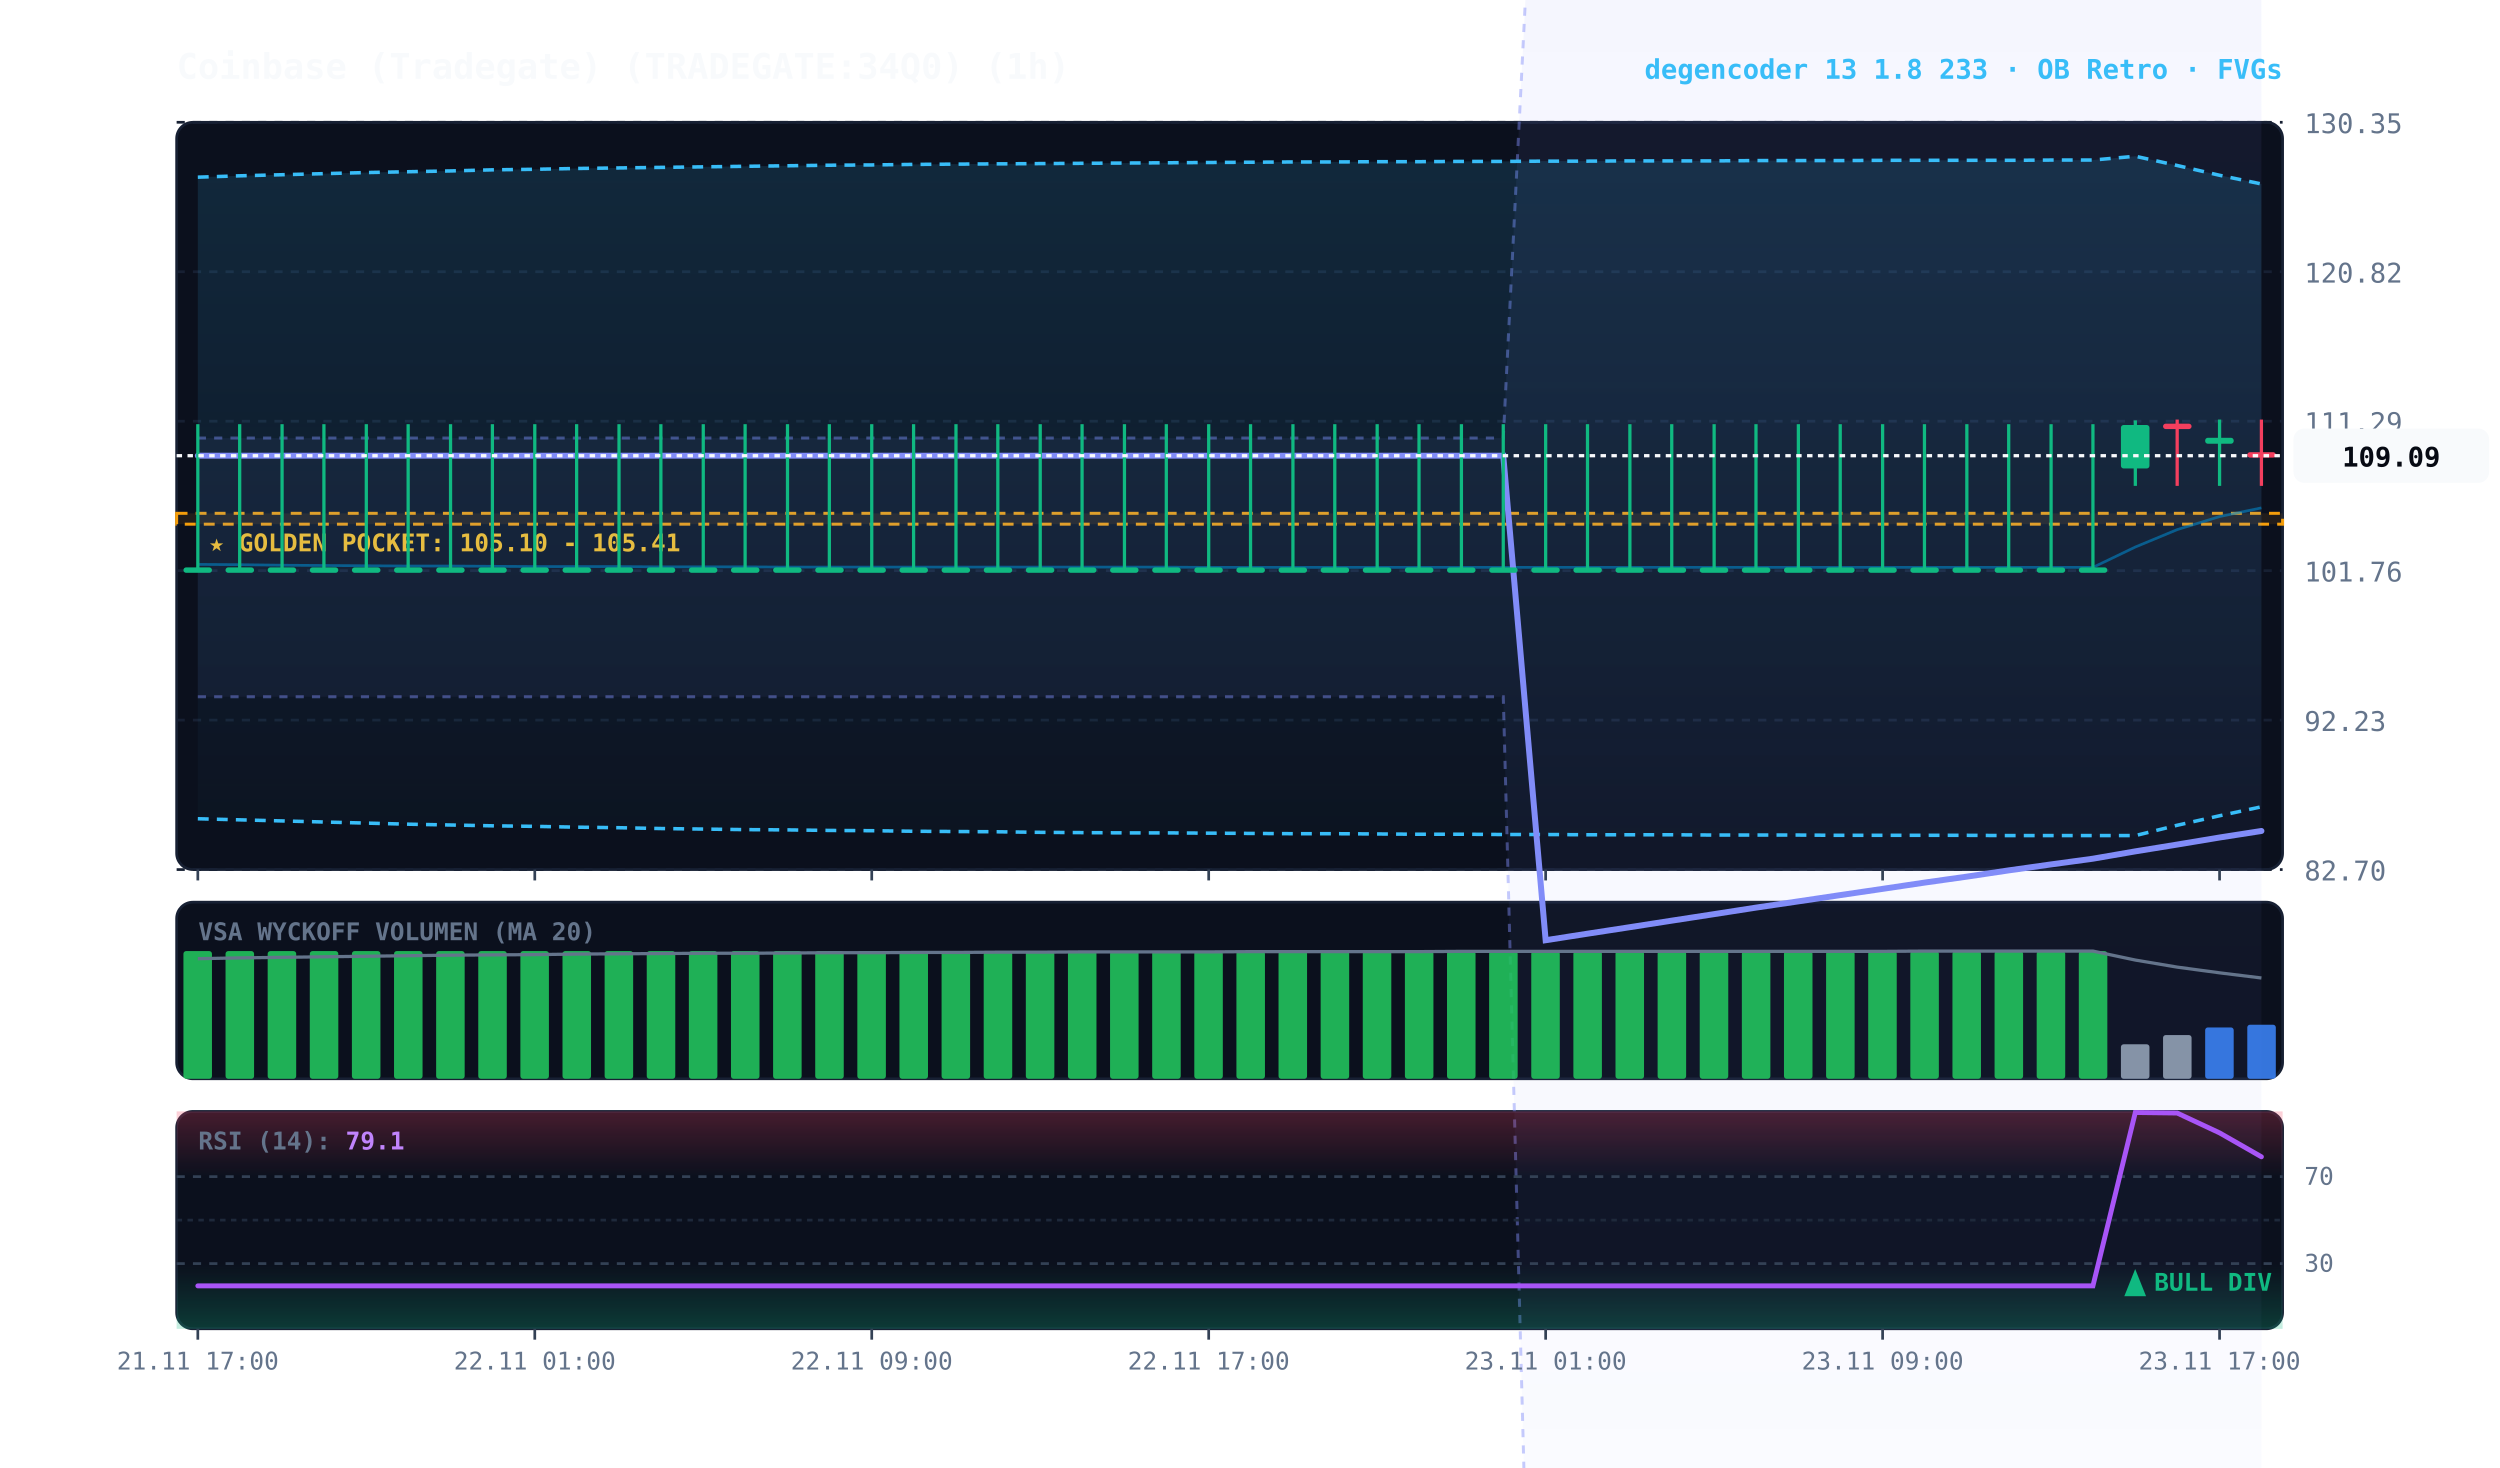
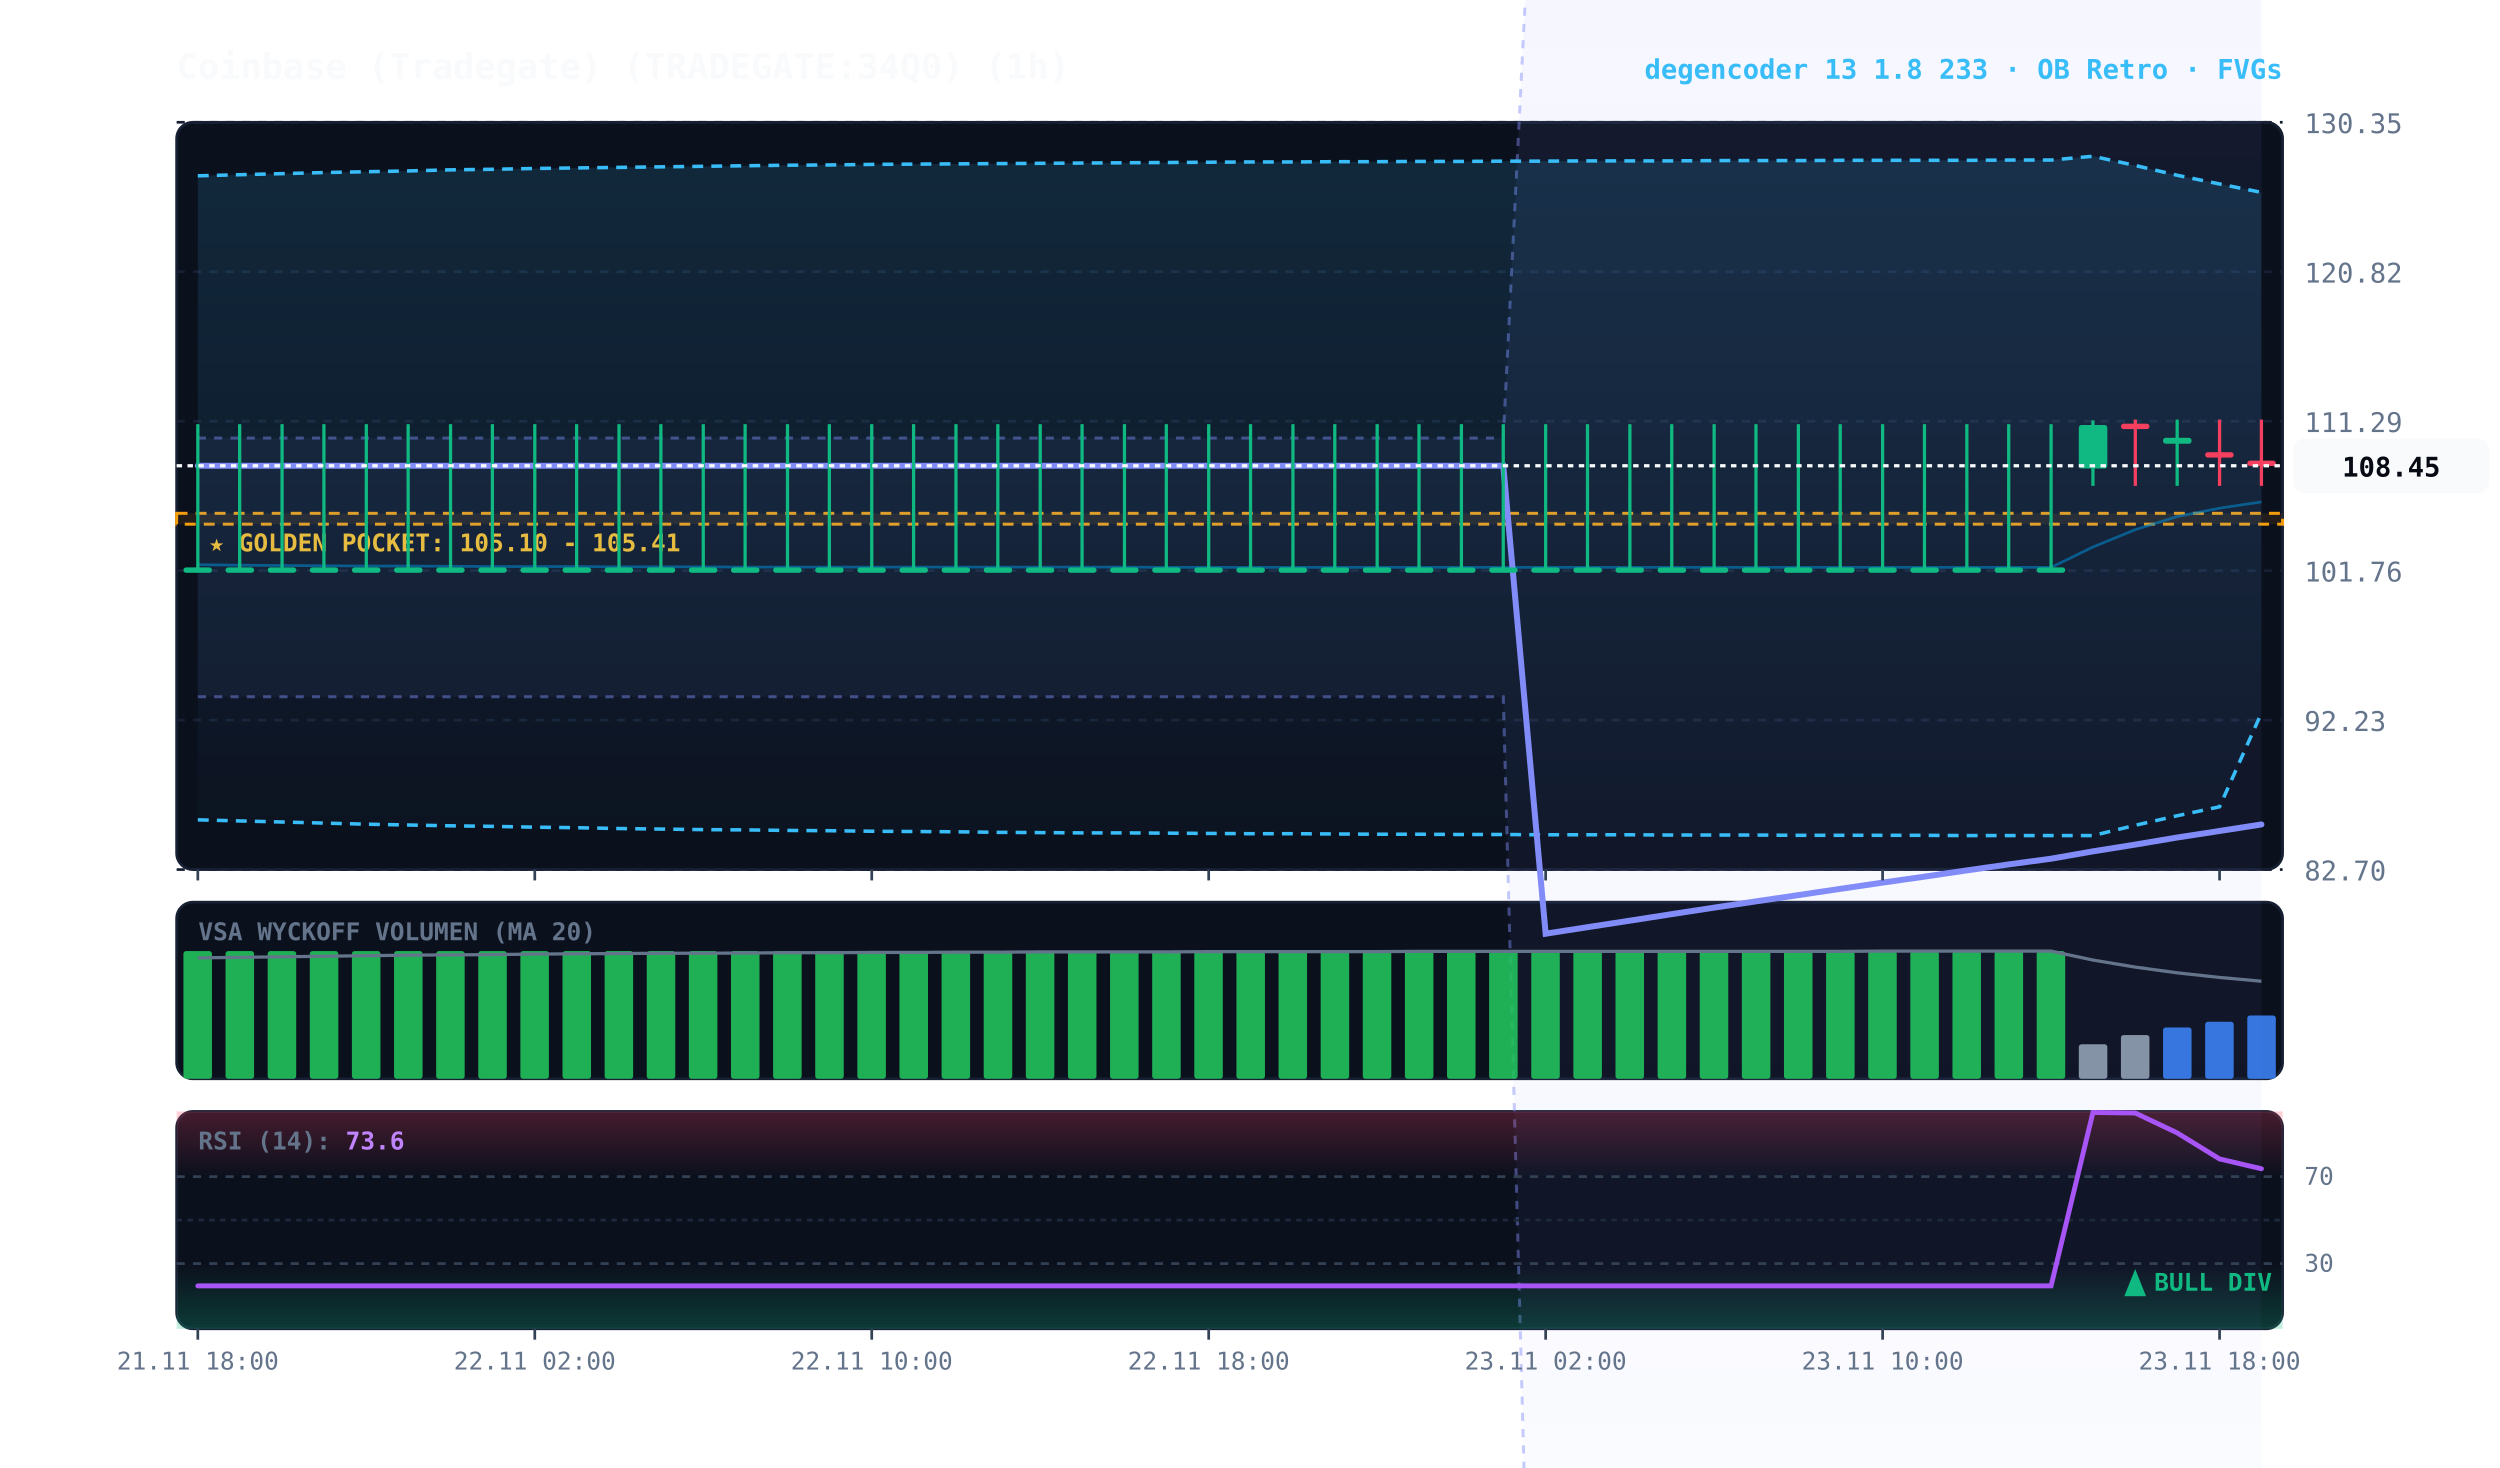
<svg xmlns="http://www.w3.org/2000/svg" viewBox="0 0 920 540" width="100%" height="100%" style="background:#070a13; font-family:'JetBrains Mono', monospace;">
  <defs>
    <linearGradient id="cloud-grad" x1="0%" y1="0%" x2="0%" y2="100%">
      <stop offset="0%" stop-color="#38bdf8" stop-opacity="0.14" />
      <stop offset="100%" stop-color="#38bdf8" stop-opacity="0.02" />
    </linearGradient>
    <linearGradient id="rfe-cloud" x1="0%" y1="0%" x2="0%" y2="100%">
      <stop offset="0%" stop-color="#818cf8" stop-opacity="0.09" />
      <stop offset="100%" stop-color="#818cf8" stop-opacity="0.02" />
    </linearGradient>
    <linearGradient id="rsi-overbought" x1="0%" y1="0%" x2="0%" y2="100%">
      <stop offset="0%" stop-color="#f43f5e" stop-opacity="0.25" />
      <stop offset="100%" stop-color="#f43f5e" stop-opacity="0.0" />
    </linearGradient>
    <linearGradient id="rsi-oversold" x1="0%" y1="0%" x2="0%" y2="100%">
      <stop offset="0%" stop-color="#10b981" stop-opacity="0.0" />
      <stop offset="100%" stop-color="#10b981" stop-opacity="0.25" />
    </linearGradient>
  </defs>
  <rect x="65" y="45" width="775" height="275" fill="#0b101d" rx="6" stroke="#172033" stroke-width="1" />
  <rect x="65" y="332" width="775" height="65" fill="#0b101d" rx="6" stroke="#172033" stroke-width="1" />
  <rect x="65" y="409" width="775" height="80" fill="#0b101d" rx="6" stroke="#172033" stroke-width="1" />
  <line x1="65" y1="320.0" x2="840" y2="320.0" stroke="#172033" stroke-dasharray="3,3" stroke-width="1" />
  <text x="848" y="324.0" fill="#64748b" font-size="10" text-anchor="start">82.70</text>
  <line x1="65" y1="265.0" x2="840" y2="265.0" stroke="#172033" stroke-dasharray="3,3" stroke-width="1" />
  <text x="848" y="269.0" fill="#64748b" font-size="10" text-anchor="start">92.23</text>
  <line x1="65" y1="210.0" x2="840" y2="210.0" stroke="#172033" stroke-dasharray="3,3" stroke-width="1" />
  <text x="848" y="214.0" fill="#64748b" font-size="10" text-anchor="start">101.76</text>
  <line x1="65" y1="155.0" x2="840" y2="155.0" stroke="#172033" stroke-dasharray="3,3" stroke-width="1" />
  <text x="848" y="159.0" fill="#64748b" font-size="10" text-anchor="start">111.29</text>
  <line x1="65" y1="100.0" x2="840" y2="100.0" stroke="#172033" stroke-dasharray="3,3" stroke-width="1" />
  <text x="848" y="104.0" fill="#64748b" font-size="10" text-anchor="start">120.82</text>
  <line x1="65" y1="45.0" x2="840" y2="45.0" stroke="#172033" stroke-dasharray="3,3" stroke-width="1" />
  <text x="848" y="49.0" fill="#64748b" font-size="10" text-anchor="start">130.35</text>
  <rect x="65" y="188.9" width="775" height="4.0" fill="rgba(245, 158, 11, 0.10)" stroke="#f59e0b" stroke-dasharray="4,3" stroke-width="1.1" />
  <text x="77" y="202.9" fill="#fbbf24" font-size="9" font-weight="bold">★ GOLDEN POCKET: 105.10 - 105.41</text>
-   <polygon points="72.8,161.2 88.2,161.2 103.8,161.2 119.2,161.2 134.8,161.2 150.2,161.2 165.8,161.2 181.2,161.2 196.8,161.2 212.2,161.2 227.8,161.2 243.2,161.2 258.8,161.2 274.2,161.2 289.8,161.2 305.2,161.2 320.8,161.2 336.2,161.2 351.8,161.2 367.2,161.2 382.8,161.2 398.2,161.2 413.8,161.2 429.2,161.2 444.8,161.2 460.2,161.2 475.8,161.2 491.2,161.2 506.8,161.2 522.2,161.2 537.8,161.2 553.2,161.2 568.8,-147.8 584.2,-150.2 599.8,-152.4 615.2,-154.7 630.8,-156.8 646.2,-159.0 661.8,-161.0 677.2,-163.0 692.8,-165.0 708.2,-166.9 723.8,-168.7 739.2,-170.5 754.8,-172.3 770.2,-173.9 785.8,-176.3 801.2,-178.7 816.8,-180.9 832.2,-182.9 832.2,794.5 816.8,797.4 801.2,800.2 785.8,803.0 770.2,805.8 754.8,808.5 739.2,811.2 723.8,813.9 708.2,816.5 692.8,819.2 677.2,821.8 661.8,824.4 646.2,827.0 630.8,829.6 615.2,832.2 599.8,834.8 584.2,837.3 568.8,839.8 553.2,256.4 537.8,256.4 522.2,256.4 506.8,256.4 491.2,256.4 475.8,256.4 460.2,256.4 444.8,256.4 429.2,256.4 413.8,256.4 398.2,256.4 382.8,256.4 367.2,256.4 351.8,256.4 336.2,256.4 320.8,256.4 305.2,256.4 289.8,256.4 274.2,256.4 258.8,256.4 243.2,256.4 227.8,256.4 212.2,256.4 196.8,256.4 181.2,256.4 165.8,256.4 150.2,256.4 134.8,256.4 119.2,256.4 103.8,256.4 88.2,256.4 72.8,256.4" fill="url(#rfe-cloud)" />
-   <polyline points="72.8,161.2 88.2,161.2 103.8,161.2 119.2,161.2 134.8,161.2 150.2,161.2 165.8,161.2 181.2,161.2 196.8,161.2 212.2,161.2 227.8,161.2 243.2,161.2 258.8,161.2 274.2,161.2 289.8,161.2 305.2,161.2 320.8,161.2 336.2,161.2 351.8,161.2 367.2,161.2 382.8,161.2 398.2,161.2 413.8,161.2 429.2,161.2 444.8,161.2 460.2,161.2 475.8,161.2 491.2,161.2 506.8,161.2 522.2,161.2 537.8,161.2 553.2,161.2 568.8,-147.8 584.2,-150.2 599.8,-152.4 615.2,-154.7 630.8,-156.8 646.2,-159.0 661.8,-161.0 677.2,-163.0 692.8,-165.0 708.2,-166.9 723.8,-168.7 739.2,-170.5 754.8,-172.3 770.2,-173.9 785.8,-176.3 801.2,-178.7 816.8,-180.9 832.2,-182.9" fill="none" stroke="#818cf8" stroke-width="1.1" stroke-opacity="0.45" stroke-dasharray="3,3" />
-   <polyline points="72.8,256.4 88.2,256.4 103.8,256.4 119.2,256.4 134.8,256.4 150.2,256.4 165.8,256.4 181.2,256.4 196.8,256.4 212.2,256.4 227.8,256.4 243.2,256.4 258.8,256.4 274.2,256.4 289.8,256.4 305.2,256.4 320.8,256.4 336.2,256.4 351.8,256.4 367.2,256.4 382.8,256.4 398.2,256.4 413.8,256.4 429.2,256.4 444.8,256.4 460.2,256.4 475.8,256.4 491.2,256.4 506.8,256.4 522.2,256.4 537.8,256.4 553.2,256.4 568.8,839.8 584.2,837.3 599.8,834.8 615.2,832.2 630.8,829.6 646.2,827.0 661.8,824.4 677.2,821.8 692.8,819.2 708.2,816.5 723.8,813.9 739.2,811.2 754.8,808.5 770.2,805.8 785.8,803.0 801.2,800.2 816.8,797.4 832.2,794.5" fill="none" stroke="#818cf8" stroke-width="1.1" stroke-opacity="0.45" stroke-dasharray="3,3" />
-   <polygon points="72.8,65.2 88.2,64.7 103.8,64.3 119.2,63.9 134.8,63.5 150.2,63.2 165.8,62.9 181.2,62.5 196.8,62.3 212.2,62.0 227.8,61.8 243.2,61.6 258.8,61.4 274.2,61.2 289.8,61.0 305.2,60.8 320.8,60.7 336.2,60.5 351.8,60.4 367.2,60.3 382.8,60.2 398.2,60.1 413.8,60.0 429.2,59.9 444.8,59.8 460.2,59.7 475.8,59.6 491.2,59.6 506.8,59.5 522.2,59.5 537.8,59.4 553.2,59.4 568.8,59.3 584.2,59.3 599.8,59.2 615.2,59.2 630.8,59.2 646.2,59.1 661.8,59.1 677.2,59.1 692.8,59.0 708.2,59.0 723.8,59.0 739.2,59.0 754.8,58.9 770.2,58.9 785.8,57.5 801.2,60.9 816.8,64.5 832.2,67.7 832.2,296.9 816.8,300.2 801.2,303.7 785.8,307.5 770.2,307.5 754.8,307.5 739.2,307.5 723.8,307.4 708.2,307.4 692.8,307.4 677.2,307.4 661.8,307.3 646.2,307.3 630.8,307.3 615.2,307.2 599.8,307.2 584.2,307.2 568.8,307.1 553.2,307.1 537.8,307.0 522.2,307.0 506.8,306.9 491.2,306.8 475.8,306.8 460.2,306.7 444.8,306.6 429.2,306.5 413.8,306.5 398.2,306.4 382.8,306.3 367.2,306.1 351.8,306.0 336.2,305.9 320.8,305.7 305.2,305.6 289.8,305.4 274.2,305.3 258.8,305.1 243.2,304.9 227.8,304.6 212.2,304.4 196.8,304.1 181.2,303.9 165.8,303.6 150.2,303.3 134.8,302.9 119.2,302.5 103.8,302.1 88.2,301.7 72.8,301.3" fill="url(#cloud-grad)" />
-   <polyline points="72.8,65.2 88.2,64.7 103.8,64.3 119.2,63.9 134.8,63.5 150.2,63.2 165.8,62.9 181.2,62.5 196.8,62.3 212.2,62.0 227.8,61.8 243.2,61.6 258.8,61.4 274.2,61.2 289.8,61.0 305.2,60.8 320.8,60.7 336.2,60.5 351.8,60.4 367.2,60.3 382.8,60.2 398.2,60.1 413.8,60.0 429.2,59.9 444.8,59.8 460.2,59.7 475.8,59.6 491.2,59.6 506.8,59.5 522.2,59.5 537.8,59.4 553.2,59.4 568.8,59.3 584.2,59.3 599.8,59.2 615.2,59.2 630.8,59.2 646.2,59.1 661.8,59.1 677.2,59.1 692.8,59.0 708.2,59.0 723.8,59.0 739.2,59.0 754.8,58.9 770.2,58.9 785.8,57.5 801.2,60.9 816.8,64.5 832.2,67.7" fill="none" stroke="#38bdf8" stroke-width="1.3" stroke-dasharray="4,3" />
-   <polyline points="72.8,301.3 88.2,301.7 103.8,302.1 119.2,302.5 134.8,302.9 150.2,303.3 165.8,303.6 181.2,303.9 196.8,304.1 212.2,304.4 227.8,304.6 243.2,304.9 258.8,305.1 274.2,305.3 289.8,305.4 305.2,305.6 320.8,305.7 336.2,305.9 351.8,306.0 367.2,306.1 382.8,306.3 398.2,306.4 413.8,306.5 429.2,306.5 444.8,306.6 460.2,306.7 475.8,306.8 491.2,306.8 506.8,306.9 522.2,307.0 537.8,307.0 553.2,307.1 568.8,307.1 584.2,307.2 599.8,307.2 615.2,307.2 630.8,307.3 646.2,307.3 661.8,307.3 677.2,307.4 692.8,307.4 708.2,307.4 723.8,307.4 739.2,307.5 754.8,307.5 770.2,307.5 785.8,307.5 801.2,303.7 816.8,300.2 832.2,296.9" fill="none" stroke="#38bdf8" stroke-width="1.3" stroke-dasharray="4,3" />
-   <polyline points="72.8,207.7 88.2,207.8 103.8,208.0 119.2,208.1 134.8,208.2 150.2,208.3 165.8,208.3 181.2,208.4 196.8,208.5 212.2,208.5 227.8,208.5 243.2,208.6 258.8,208.6 274.2,208.6 289.8,208.7 305.2,208.7 320.8,208.7 336.2,208.7 351.8,208.7 367.2,208.7 382.8,208.7 398.2,208.7 413.8,208.7 429.2,208.7 444.8,208.8 460.2,208.8 475.8,208.8 491.2,208.8 506.8,208.8 522.2,208.8 537.8,208.8 553.2,208.8 568.8,208.8 584.2,208.8 599.8,208.8 615.2,208.8 630.8,208.8 646.2,208.8 661.8,208.8 677.2,208.8 692.8,208.8 708.2,208.8 723.8,208.8 739.2,208.8 754.8,208.8 770.2,208.8 785.8,201.3 801.2,194.9 816.8,190.1 832.2,186.9" fill="none" stroke="#0284c7" stroke-width="1.0" stroke-opacity="0.6" />
-   <polyline points="72.8,167.7 88.2,167.7 103.8,167.7 119.2,167.7 134.8,167.7 150.2,167.7 165.8,167.7 181.2,167.7 196.8,167.7 212.2,167.7 227.8,167.7 243.2,167.7 258.8,167.7 274.2,167.7 289.8,167.7 305.2,167.7 320.8,167.7 336.2,167.7 351.8,167.7 367.2,167.7 382.8,167.7 398.2,167.7 413.8,167.7 429.2,167.7 444.8,167.7 460.2,167.7 475.8,167.7 491.2,167.7 506.8,167.7 522.2,167.7 537.8,167.7 553.2,167.7 568.8,346.0 584.2,343.6 599.8,341.2 615.2,338.8 630.8,336.4 646.2,334.0 661.8,331.7 677.2,329.4 692.8,327.1 708.2,324.8 723.8,322.6 739.2,320.3 754.8,318.1 770.2,316.0 785.8,313.3 801.2,310.8 816.8,308.2 832.2,305.8" fill="none" stroke="#818cf8" stroke-width="2.2" stroke-linecap="round" />
+   <polygon points="72.8,161.2 88.2,161.2 103.8,161.2 119.2,161.2 134.8,161.2 150.2,161.2 165.8,161.2 181.2,161.2 196.8,161.2 212.2,161.2 227.8,161.2 243.2,161.2 258.8,161.2 274.2,161.2 289.8,161.2 305.2,161.2 320.8,161.2 336.2,161.2 351.8,161.2 367.2,161.2 382.8,161.2 398.2,161.2 413.8,161.2 429.2,161.2 444.8,161.2 460.2,161.2 475.8,161.2 491.2,161.2 506.8,161.2 522.2,161.2 537.8,161.2 553.2,161.2 568.8,-150.2 584.2,-152.4 599.8,-154.7 615.2,-156.8 630.8,-159.0 646.2,-161.0 661.8,-163.0 677.2,-165.0 692.8,-166.9 708.2,-168.7 723.8,-170.5 739.2,-172.3 754.8,-173.9 770.2,-176.3 785.8,-178.7 801.2,-180.9 816.8,-182.9 832.2,-184.8 832.2,791.7 816.8,794.5 801.2,797.4 785.8,800.2 770.2,803.0 754.8,805.8 739.2,808.5 723.8,811.2 708.2,813.9 692.8,816.5 677.2,819.2 661.8,821.8 646.2,824.4 630.8,827.0 615.2,829.6 599.8,832.2 584.2,834.8 568.8,837.3 553.2,256.4 537.8,256.4 522.2,256.4 506.8,256.4 491.2,256.4 475.8,256.4 460.2,256.4 444.8,256.4 429.2,256.4 413.8,256.4 398.2,256.4 382.8,256.4 367.2,256.4 351.8,256.4 336.2,256.4 320.8,256.4 305.2,256.4 289.8,256.4 274.2,256.4 258.8,256.4 243.2,256.4 227.8,256.4 212.2,256.4 196.8,256.4 181.2,256.4 165.8,256.4 150.2,256.4 134.8,256.4 119.2,256.4 103.8,256.4 88.2,256.4 72.8,256.4" fill="url(#rfe-cloud)" />
+   <polyline points="72.8,161.2 88.2,161.2 103.8,161.2 119.2,161.2 134.8,161.2 150.2,161.2 165.8,161.2 181.2,161.2 196.8,161.2 212.2,161.2 227.8,161.2 243.2,161.2 258.8,161.2 274.2,161.2 289.8,161.2 305.2,161.2 320.8,161.2 336.2,161.2 351.8,161.2 367.2,161.2 382.8,161.2 398.2,161.2 413.8,161.2 429.2,161.2 444.8,161.2 460.2,161.2 475.8,161.2 491.2,161.2 506.8,161.2 522.2,161.2 537.8,161.2 553.2,161.2 568.8,-150.2 584.2,-152.4 599.8,-154.7 615.2,-156.8 630.8,-159.0 646.2,-161.0 661.8,-163.0 677.2,-165.0 692.8,-166.9 708.2,-168.7 723.8,-170.5 739.2,-172.3 754.8,-173.9 770.2,-176.3 785.8,-178.7 801.2,-180.9 816.8,-182.9 832.2,-184.8" fill="none" stroke="#818cf8" stroke-width="1.1" stroke-opacity="0.45" stroke-dasharray="3,3" />
+   <polyline points="72.8,256.4 88.2,256.4 103.8,256.4 119.2,256.4 134.8,256.4 150.2,256.4 165.8,256.4 181.2,256.4 196.8,256.4 212.2,256.4 227.8,256.4 243.2,256.4 258.8,256.4 274.2,256.4 289.8,256.4 305.2,256.4 320.8,256.4 336.2,256.4 351.8,256.4 367.2,256.4 382.8,256.4 398.2,256.4 413.8,256.4 429.2,256.4 444.8,256.4 460.2,256.4 475.8,256.4 491.2,256.4 506.8,256.4 522.2,256.4 537.8,256.4 553.2,256.4 568.8,837.3 584.2,834.8 599.8,832.2 615.2,829.6 630.8,827.0 646.2,824.4 661.8,821.8 677.2,819.2 692.8,816.5 708.2,813.9 723.8,811.2 739.2,808.5 754.8,805.8 770.2,803.0 785.8,800.2 801.2,797.4 816.8,794.5 832.2,791.7" fill="none" stroke="#818cf8" stroke-width="1.1" stroke-opacity="0.45" stroke-dasharray="3,3" />
+   <polygon points="72.8,64.7 88.2,64.3 103.8,63.9 119.2,63.5 134.8,63.2 150.2,62.9 165.8,62.5 181.2,62.3 196.8,62.0 212.2,61.8 227.8,61.6 243.2,61.4 258.8,61.2 274.2,61.0 289.8,60.8 305.2,60.7 320.8,60.5 336.2,60.4 351.8,60.3 367.2,60.2 382.8,60.1 398.2,60.0 413.8,59.9 429.2,59.8 444.8,59.7 460.2,59.6 475.8,59.6 491.2,59.5 506.8,59.5 522.2,59.4 537.8,59.4 553.2,59.3 568.8,59.3 584.2,59.2 599.8,59.2 615.2,59.2 630.8,59.1 646.2,59.1 661.8,59.1 677.2,59.0 692.8,59.0 708.2,59.0 723.8,59.0 739.2,58.9 754.8,58.9 770.2,57.5 785.8,60.9 801.2,64.5 816.8,67.7 832.2,70.8 832.2,262.4 816.8,296.9 801.2,300.2 785.8,303.7 770.2,307.5 754.8,307.5 739.2,307.5 723.8,307.5 708.2,307.4 692.8,307.4 677.2,307.4 661.8,307.4 646.2,307.3 630.8,307.3 615.2,307.3 599.8,307.2 584.2,307.2 568.8,307.2 553.2,307.1 537.8,307.1 522.2,307.0 506.8,307.0 491.2,306.9 475.8,306.8 460.2,306.8 444.8,306.7 429.2,306.6 413.8,306.5 398.2,306.5 382.8,306.4 367.2,306.3 351.8,306.1 336.2,306.0 320.8,305.9 305.2,305.7 289.8,305.6 274.2,305.4 258.8,305.3 243.2,305.1 227.8,304.9 212.2,304.6 196.8,304.4 181.2,304.1 165.8,303.9 150.2,303.6 134.8,303.3 119.2,302.9 103.8,302.5 88.2,302.1 72.8,301.7" fill="url(#cloud-grad)" />
+   <polyline points="72.8,64.7 88.2,64.3 103.8,63.9 119.2,63.5 134.8,63.2 150.2,62.9 165.8,62.5 181.2,62.3 196.8,62.0 212.2,61.8 227.8,61.6 243.2,61.4 258.8,61.2 274.2,61.0 289.8,60.8 305.2,60.7 320.8,60.5 336.2,60.4 351.8,60.3 367.2,60.2 382.8,60.1 398.2,60.0 413.8,59.9 429.2,59.8 444.8,59.7 460.2,59.6 475.8,59.6 491.2,59.5 506.8,59.5 522.2,59.4 537.8,59.4 553.2,59.3 568.8,59.3 584.2,59.2 599.8,59.2 615.2,59.2 630.8,59.1 646.2,59.1 661.8,59.1 677.2,59.0 692.8,59.0 708.2,59.0 723.8,59.0 739.2,58.9 754.8,58.9 770.2,57.5 785.8,60.9 801.2,64.5 816.8,67.7 832.2,70.8" fill="none" stroke="#38bdf8" stroke-width="1.3" stroke-dasharray="4,3" />
+   <polyline points="72.8,301.7 88.2,302.1 103.8,302.5 119.2,302.9 134.8,303.3 150.2,303.6 165.8,303.9 181.2,304.1 196.8,304.4 212.2,304.6 227.8,304.9 243.2,305.1 258.8,305.3 274.2,305.4 289.8,305.6 305.2,305.7 320.8,305.9 336.2,306.0 351.8,306.1 367.2,306.3 382.8,306.4 398.2,306.5 413.8,306.5 429.2,306.6 444.8,306.7 460.2,306.8 475.8,306.8 491.2,306.9 506.8,307.0 522.2,307.0 537.8,307.1 553.2,307.1 568.8,307.2 584.2,307.2 599.8,307.2 615.2,307.3 630.8,307.3 646.2,307.3 661.8,307.4 677.2,307.4 692.8,307.4 708.2,307.4 723.8,307.5 739.2,307.5 754.8,307.5 770.2,307.5 785.8,303.7 801.2,300.2 816.8,296.9 832.2,262.4" fill="none" stroke="#38bdf8" stroke-width="1.3" stroke-dasharray="4,3" />
+   <polyline points="72.8,207.8 88.2,208.0 103.8,208.1 119.2,208.2 134.8,208.3 150.2,208.3 165.8,208.4 181.2,208.5 196.8,208.5 212.2,208.5 227.8,208.6 243.2,208.6 258.8,208.6 274.2,208.7 289.8,208.7 305.2,208.7 320.8,208.7 336.2,208.7 351.8,208.7 367.2,208.7 382.8,208.7 398.2,208.7 413.8,208.7 429.2,208.8 444.8,208.8 460.2,208.8 475.8,208.8 491.2,208.8 506.8,208.8 522.2,208.8 537.8,208.8 553.2,208.8 568.8,208.8 584.2,208.8 599.8,208.8 615.2,208.8 630.8,208.8 646.2,208.8 661.8,208.8 677.2,208.8 692.8,208.8 708.2,208.8 723.8,208.8 739.2,208.8 754.8,208.8 770.2,201.3 785.8,194.9 801.2,190.1 816.8,187.0 832.2,184.7" fill="none" stroke="#0284c7" stroke-width="1.0" stroke-opacity="0.6" />
+   <polyline points="72.8,171.4 88.2,171.4 103.8,171.4 119.2,171.4 134.8,171.4 150.2,171.4 165.8,171.4 181.2,171.4 196.8,171.4 212.2,171.4 227.8,171.4 243.2,171.4 258.8,171.4 274.2,171.4 289.8,171.4 305.2,171.4 320.8,171.4 336.2,171.4 351.8,171.4 367.2,171.4 382.8,171.4 398.2,171.4 413.8,171.4 429.2,171.4 444.8,171.4 460.2,171.4 475.8,171.4 491.2,171.4 506.8,171.4 522.2,171.4 537.8,171.4 553.2,171.4 568.8,343.6 584.2,341.2 599.8,338.8 615.2,336.4 630.8,334.0 646.2,331.7 661.8,329.4 677.2,327.1 692.8,324.8 708.2,322.6 723.8,320.3 739.2,318.1 754.8,316.0 770.2,313.3 785.8,310.8 801.2,308.2 816.8,305.8 832.2,303.4" fill="none" stroke="#818cf8" stroke-width="2.2" stroke-linecap="round" />
  <line x1="72.8" y1="156.1" x2="72.8" y2="210.3" stroke="#10b981" stroke-width="1.2" />
  <rect x="67.5" y="208.8" width="10.5" height="2.0" fill="#10b981" rx="1" />
  <line x1="88.2" y1="156.1" x2="88.2" y2="210.3" stroke="#10b981" stroke-width="1.2" />
  <rect x="83.0" y="208.8" width="10.5" height="2.0" fill="#10b981" rx="1" />
  <line x1="103.8" y1="156.1" x2="103.8" y2="210.3" stroke="#10b981" stroke-width="1.2" />
  <rect x="98.5" y="208.8" width="10.5" height="2.0" fill="#10b981" rx="1" />
  <line x1="119.2" y1="156.1" x2="119.2" y2="210.3" stroke="#10b981" stroke-width="1.2" />
  <rect x="114.0" y="208.8" width="10.5" height="2.0" fill="#10b981" rx="1" />
  <line x1="134.8" y1="156.1" x2="134.8" y2="210.3" stroke="#10b981" stroke-width="1.2" />
  <rect x="129.5" y="208.8" width="10.5" height="2.0" fill="#10b981" rx="1" />
  <line x1="150.2" y1="156.1" x2="150.2" y2="210.3" stroke="#10b981" stroke-width="1.2" />
  <rect x="145.0" y="208.8" width="10.5" height="2.0" fill="#10b981" rx="1" />
  <line x1="165.8" y1="156.1" x2="165.8" y2="210.3" stroke="#10b981" stroke-width="1.2" />
  <rect x="160.5" y="208.8" width="10.5" height="2.0" fill="#10b981" rx="1" />
  <line x1="181.2" y1="156.1" x2="181.2" y2="210.3" stroke="#10b981" stroke-width="1.2" />
  <rect x="176.0" y="208.8" width="10.5" height="2.0" fill="#10b981" rx="1" />
  <line x1="196.8" y1="156.1" x2="196.8" y2="210.3" stroke="#10b981" stroke-width="1.2" />
  <rect x="191.5" y="208.8" width="10.5" height="2.0" fill="#10b981" rx="1" />
  <line x1="212.2" y1="156.1" x2="212.2" y2="210.3" stroke="#10b981" stroke-width="1.2" />
  <rect x="207.0" y="208.8" width="10.5" height="2.0" fill="#10b981" rx="1" />
  <line x1="227.8" y1="156.1" x2="227.8" y2="210.3" stroke="#10b981" stroke-width="1.2" />
  <rect x="222.5" y="208.8" width="10.5" height="2.0" fill="#10b981" rx="1" />
  <line x1="243.2" y1="156.1" x2="243.2" y2="210.3" stroke="#10b981" stroke-width="1.2" />
  <rect x="238.0" y="208.8" width="10.5" height="2.0" fill="#10b981" rx="1" />
  <line x1="258.8" y1="156.1" x2="258.8" y2="210.3" stroke="#10b981" stroke-width="1.2" />
  <rect x="253.5" y="208.8" width="10.5" height="2.0" fill="#10b981" rx="1" />
  <line x1="274.2" y1="156.1" x2="274.2" y2="210.3" stroke="#10b981" stroke-width="1.2" />
  <rect x="269.0" y="208.8" width="10.5" height="2.0" fill="#10b981" rx="1" />
  <line x1="289.8" y1="156.1" x2="289.8" y2="210.3" stroke="#10b981" stroke-width="1.2" />
  <rect x="284.5" y="208.8" width="10.5" height="2.0" fill="#10b981" rx="1" />
  <line x1="305.2" y1="156.1" x2="305.2" y2="210.3" stroke="#10b981" stroke-width="1.2" />
  <rect x="300.0" y="208.8" width="10.5" height="2.0" fill="#10b981" rx="1" />
  <line x1="320.8" y1="156.1" x2="320.8" y2="210.3" stroke="#10b981" stroke-width="1.2" />
  <rect x="315.5" y="208.8" width="10.5" height="2.0" fill="#10b981" rx="1" />
  <line x1="336.2" y1="156.1" x2="336.2" y2="210.3" stroke="#10b981" stroke-width="1.2" />
  <rect x="331.0" y="208.8" width="10.5" height="2.0" fill="#10b981" rx="1" />
  <line x1="351.8" y1="156.1" x2="351.8" y2="210.3" stroke="#10b981" stroke-width="1.2" />
  <rect x="346.5" y="208.8" width="10.5" height="2.0" fill="#10b981" rx="1" />
  <line x1="367.2" y1="156.1" x2="367.2" y2="210.3" stroke="#10b981" stroke-width="1.2" />
  <rect x="362.0" y="208.8" width="10.5" height="2.0" fill="#10b981" rx="1" />
  <line x1="382.8" y1="156.1" x2="382.8" y2="210.3" stroke="#10b981" stroke-width="1.2" />
  <rect x="377.5" y="208.8" width="10.5" height="2.0" fill="#10b981" rx="1" />
  <line x1="398.2" y1="156.1" x2="398.2" y2="210.3" stroke="#10b981" stroke-width="1.2" />
  <rect x="393.0" y="208.8" width="10.5" height="2.0" fill="#10b981" rx="1" />
  <line x1="413.8" y1="156.1" x2="413.8" y2="210.3" stroke="#10b981" stroke-width="1.2" />
  <rect x="408.5" y="208.8" width="10.5" height="2.0" fill="#10b981" rx="1" />
  <line x1="429.2" y1="156.1" x2="429.2" y2="210.3" stroke="#10b981" stroke-width="1.2" />
  <rect x="424.0" y="208.8" width="10.5" height="2.0" fill="#10b981" rx="1" />
  <line x1="444.8" y1="156.1" x2="444.8" y2="210.3" stroke="#10b981" stroke-width="1.2" />
  <rect x="439.5" y="208.8" width="10.5" height="2.0" fill="#10b981" rx="1" />
  <line x1="460.2" y1="156.1" x2="460.2" y2="210.3" stroke="#10b981" stroke-width="1.2" />
  <rect x="455.0" y="208.8" width="10.5" height="2.0" fill="#10b981" rx="1" />
  <line x1="475.8" y1="156.1" x2="475.8" y2="210.3" stroke="#10b981" stroke-width="1.2" />
  <rect x="470.5" y="208.8" width="10.5" height="2.0" fill="#10b981" rx="1" />
  <line x1="491.2" y1="156.1" x2="491.2" y2="210.3" stroke="#10b981" stroke-width="1.2" />
  <rect x="486.0" y="208.8" width="10.5" height="2.0" fill="#10b981" rx="1" />
  <line x1="506.8" y1="156.1" x2="506.8" y2="210.3" stroke="#10b981" stroke-width="1.2" />
  <rect x="501.5" y="208.8" width="10.5" height="2.0" fill="#10b981" rx="1" />
  <line x1="522.2" y1="156.1" x2="522.2" y2="210.3" stroke="#10b981" stroke-width="1.2" />
  <rect x="517.0" y="208.8" width="10.5" height="2.0" fill="#10b981" rx="1" />
  <line x1="537.8" y1="156.1" x2="537.8" y2="210.3" stroke="#10b981" stroke-width="1.2" />
  <rect x="532.5" y="208.8" width="10.5" height="2.0" fill="#10b981" rx="1" />
  <line x1="553.2" y1="156.1" x2="553.2" y2="210.3" stroke="#10b981" stroke-width="1.2" />
  <rect x="548.0" y="208.8" width="10.5" height="2.0" fill="#10b981" rx="1" />
  <line x1="568.8" y1="156.1" x2="568.8" y2="210.3" stroke="#10b981" stroke-width="1.2" />
  <rect x="563.5" y="208.8" width="10.5" height="2.0" fill="#10b981" rx="1" />
  <line x1="584.2" y1="156.1" x2="584.2" y2="210.3" stroke="#10b981" stroke-width="1.2" />
  <rect x="579.0" y="208.8" width="10.5" height="2.0" fill="#10b981" rx="1" />
  <line x1="599.8" y1="156.1" x2="599.8" y2="210.3" stroke="#10b981" stroke-width="1.2" />
  <rect x="594.5" y="208.8" width="10.5" height="2.0" fill="#10b981" rx="1" />
  <line x1="615.2" y1="156.1" x2="615.2" y2="210.3" stroke="#10b981" stroke-width="1.2" />
  <rect x="610.0" y="208.8" width="10.5" height="2.0" fill="#10b981" rx="1" />
  <line x1="630.8" y1="156.1" x2="630.8" y2="210.3" stroke="#10b981" stroke-width="1.2" />
  <rect x="625.5" y="208.8" width="10.5" height="2.0" fill="#10b981" rx="1" />
  <line x1="646.2" y1="156.1" x2="646.2" y2="210.3" stroke="#10b981" stroke-width="1.2" />
  <rect x="641.0" y="208.8" width="10.5" height="2.0" fill="#10b981" rx="1" />
  <line x1="661.8" y1="156.1" x2="661.8" y2="210.3" stroke="#10b981" stroke-width="1.2" />
  <rect x="656.5" y="208.8" width="10.5" height="2.0" fill="#10b981" rx="1" />
  <line x1="677.2" y1="156.1" x2="677.2" y2="210.3" stroke="#10b981" stroke-width="1.2" />
  <rect x="672.0" y="208.8" width="10.5" height="2.0" fill="#10b981" rx="1" />
  <line x1="692.8" y1="156.1" x2="692.8" y2="210.3" stroke="#10b981" stroke-width="1.2" />
  <rect x="687.5" y="208.8" width="10.5" height="2.0" fill="#10b981" rx="1" />
  <line x1="708.2" y1="156.1" x2="708.2" y2="210.3" stroke="#10b981" stroke-width="1.2" />
  <rect x="703.0" y="208.8" width="10.5" height="2.0" fill="#10b981" rx="1" />
  <line x1="723.8" y1="156.1" x2="723.8" y2="210.3" stroke="#10b981" stroke-width="1.2" />
  <rect x="718.5" y="208.8" width="10.5" height="2.0" fill="#10b981" rx="1" />
  <line x1="739.2" y1="156.1" x2="739.2" y2="210.3" stroke="#10b981" stroke-width="1.2" />
  <rect x="734.0" y="208.8" width="10.5" height="2.0" fill="#10b981" rx="1" />
  <line x1="754.8" y1="156.1" x2="754.8" y2="210.3" stroke="#10b981" stroke-width="1.2" />
  <rect x="749.5" y="208.8" width="10.5" height="2.0" fill="#10b981" rx="1" />
-   <line x1="770.2" y1="156.1" x2="770.2" y2="210.3" stroke="#10b981" stroke-width="1.2" />
-   <rect x="765.0" y="208.8" width="10.5" height="2.0" fill="#10b981" rx="1" />
-   <line x1="785.8" y1="154.7" x2="785.8" y2="178.8" stroke="#10b981" stroke-width="1.2" />
-   <rect x="780.5" y="156.4" width="10.5" height="16.0" fill="#10b981" rx="1" />
-   <line x1="801.2" y1="154.4" x2="801.2" y2="178.8" stroke="#f43f5e" stroke-width="1.2" />
-   <rect x="796.0" y="155.9" width="10.5" height="2.0" fill="#f43f5e" rx="1" />
-   <line x1="816.8" y1="154.4" x2="816.8" y2="178.8" stroke="#10b981" stroke-width="1.2" />
-   <rect x="811.5" y="161.1" width="10.5" height="2.2" fill="#10b981" rx="1" />
+   <line x1="770.2" y1="154.7" x2="770.2" y2="178.8" stroke="#10b981" stroke-width="1.2" />
+   <rect x="765.0" y="156.4" width="10.5" height="16.0" fill="#10b981" rx="1" />
+   <line x1="785.8" y1="154.4" x2="785.8" y2="178.8" stroke="#f43f5e" stroke-width="1.2" />
+   <rect x="780.5" y="155.9" width="10.5" height="2.0" fill="#f43f5e" rx="1" />
+   <line x1="801.2" y1="154.4" x2="801.2" y2="178.8" stroke="#10b981" stroke-width="1.2" />
+   <rect x="796.0" y="161.1" width="10.5" height="2.2" fill="#10b981" rx="1" />
+   <line x1="816.8" y1="154.4" x2="816.8" y2="178.8" stroke="#f43f5e" stroke-width="1.2" />
+   <rect x="811.5" y="166.4" width="10.5" height="2.0" fill="#f43f5e" rx="1" />
  <line x1="832.2" y1="154.4" x2="832.2" y2="178.8" stroke="#f43f5e" stroke-width="1.2" />
-   <rect x="827.0" y="166.4" width="10.5" height="2.0" fill="#f43f5e" rx="1" />
-   <line x1="65" y1="167.7" x2="840" y2="167.7" stroke="#f8fafc" stroke-width="1.2" stroke-dasharray="2,2" />
-   <rect x="844" y="157.7" width="72" height="20" fill="#f8fafc" rx="4" />
-   <text x="880" y="171.7" fill="#070a13" font-size="10" font-weight="bold" text-anchor="middle">109.09</text>
+   <rect x="827.0" y="169.5" width="10.5" height="2.0" fill="#f43f5e" rx="1" />
+   <line x1="65" y1="171.4" x2="840" y2="171.4" stroke="#f8fafc" stroke-width="1.2" stroke-dasharray="2,2" />
+   <rect x="844" y="161.4" width="72" height="20" fill="#f8fafc" rx="4" />
+   <text x="880" y="175.4" fill="#070a13" font-size="10" font-weight="bold" text-anchor="middle">108.45</text>
  <text x="73" y="346" fill="#64748b" font-size="9" font-weight="bold">VSA WYCKOFF VOLUMEN (MA 20)</text>
  <rect x="67.5" y="350.0" width="10.5" height="47.0" fill="#22c55e" opacity="0.88" rx="1" />
  <rect x="83.0" y="350.0" width="10.5" height="47.0" fill="#22c55e" opacity="0.88" rx="1" />
  <rect x="98.5" y="350.0" width="10.5" height="47.0" fill="#22c55e" opacity="0.88" rx="1" />
  <rect x="114.0" y="350.0" width="10.5" height="47.0" fill="#22c55e" opacity="0.88" rx="1" />
  <rect x="129.5" y="350.0" width="10.5" height="47.0" fill="#22c55e" opacity="0.88" rx="1" />
  <rect x="145.0" y="350.0" width="10.5" height="47.0" fill="#22c55e" opacity="0.88" rx="1" />
  <rect x="160.5" y="350.0" width="10.5" height="47.0" fill="#22c55e" opacity="0.88" rx="1" />
  <rect x="176.0" y="350.0" width="10.5" height="47.0" fill="#22c55e" opacity="0.88" rx="1" />
  <rect x="191.5" y="350.0" width="10.5" height="47.0" fill="#22c55e" opacity="0.88" rx="1" />
  <rect x="207.0" y="350.0" width="10.5" height="47.0" fill="#22c55e" opacity="0.88" rx="1" />
  <rect x="222.5" y="350.0" width="10.5" height="47.0" fill="#22c55e" opacity="0.88" rx="1" />
  <rect x="238.0" y="350.0" width="10.5" height="47.0" fill="#22c55e" opacity="0.88" rx="1" />
  <rect x="253.5" y="350.0" width="10.5" height="47.0" fill="#22c55e" opacity="0.88" rx="1" />
  <rect x="269.0" y="350.0" width="10.5" height="47.0" fill="#22c55e" opacity="0.88" rx="1" />
  <rect x="284.5" y="350.0" width="10.5" height="47.0" fill="#22c55e" opacity="0.88" rx="1" />
  <rect x="300.0" y="350.0" width="10.5" height="47.0" fill="#22c55e" opacity="0.88" rx="1" />
  <rect x="315.5" y="350.0" width="10.5" height="47.0" fill="#22c55e" opacity="0.88" rx="1" />
  <rect x="331.0" y="350.0" width="10.5" height="47.0" fill="#22c55e" opacity="0.88" rx="1" />
  <rect x="346.5" y="350.0" width="10.5" height="47.0" fill="#22c55e" opacity="0.88" rx="1" />
  <rect x="362.0" y="350.0" width="10.5" height="47.0" fill="#22c55e" opacity="0.88" rx="1" />
  <rect x="377.5" y="350.0" width="10.5" height="47.0" fill="#22c55e" opacity="0.88" rx="1" />
  <rect x="393.0" y="350.0" width="10.5" height="47.0" fill="#22c55e" opacity="0.88" rx="1" />
  <rect x="408.5" y="350.0" width="10.5" height="47.0" fill="#22c55e" opacity="0.88" rx="1" />
  <rect x="424.0" y="350.0" width="10.5" height="47.0" fill="#22c55e" opacity="0.88" rx="1" />
  <rect x="439.5" y="350.0" width="10.5" height="47.0" fill="#22c55e" opacity="0.88" rx="1" />
  <rect x="455.0" y="350.0" width="10.5" height="47.0" fill="#22c55e" opacity="0.88" rx="1" />
  <rect x="470.5" y="350.0" width="10.5" height="47.0" fill="#22c55e" opacity="0.88" rx="1" />
  <rect x="486.0" y="350.0" width="10.5" height="47.0" fill="#22c55e" opacity="0.88" rx="1" />
  <rect x="501.5" y="350.0" width="10.5" height="47.0" fill="#22c55e" opacity="0.88" rx="1" />
  <rect x="517.0" y="350.0" width="10.5" height="47.0" fill="#22c55e" opacity="0.88" rx="1" />
  <rect x="532.5" y="350.0" width="10.5" height="47.0" fill="#22c55e" opacity="0.88" rx="1" />
  <rect x="548.0" y="350.0" width="10.5" height="47.0" fill="#22c55e" opacity="0.88" rx="1" />
  <rect x="563.5" y="350.0" width="10.5" height="47.0" fill="#22c55e" opacity="0.88" rx="1" />
  <rect x="579.0" y="350.0" width="10.5" height="47.0" fill="#22c55e" opacity="0.88" rx="1" />
  <rect x="594.5" y="350.0" width="10.5" height="47.0" fill="#22c55e" opacity="0.88" rx="1" />
  <rect x="610.0" y="350.0" width="10.5" height="47.0" fill="#22c55e" opacity="0.88" rx="1" />
  <rect x="625.5" y="350.0" width="10.5" height="47.0" fill="#22c55e" opacity="0.88" rx="1" />
  <rect x="641.0" y="350.0" width="10.5" height="47.0" fill="#22c55e" opacity="0.88" rx="1" />
  <rect x="656.5" y="350.0" width="10.5" height="47.0" fill="#22c55e" opacity="0.88" rx="1" />
  <rect x="672.0" y="350.0" width="10.5" height="47.0" fill="#22c55e" opacity="0.88" rx="1" />
  <rect x="687.5" y="350.0" width="10.5" height="47.0" fill="#22c55e" opacity="0.88" rx="1" />
  <rect x="703.0" y="350.0" width="10.5" height="47.0" fill="#22c55e" opacity="0.88" rx="1" />
  <rect x="718.5" y="350.0" width="10.5" height="47.0" fill="#22c55e" opacity="0.88" rx="1" />
  <rect x="734.0" y="350.0" width="10.5" height="47.0" fill="#22c55e" opacity="0.88" rx="1" />
  <rect x="749.5" y="350.0" width="10.5" height="47.0" fill="#22c55e" opacity="0.88" rx="1" />
-   <rect x="765.0" y="350.0" width="10.5" height="47.0" fill="#22c55e" opacity="0.88" rx="1" />
-   <rect x="780.5" y="384.3" width="10.5" height="12.7" fill="#94a3b8" opacity="0.88" rx="1" />
-   <rect x="796.0" y="380.9" width="10.5" height="16.1" fill="#94a3b8" opacity="0.88" rx="1" />
-   <rect x="811.5" y="378.1" width="10.5" height="18.9" fill="#3b82f6" opacity="0.88" rx="1" />
-   <rect x="827.0" y="377.1" width="10.5" height="19.9" fill="#3b82f6" opacity="0.88" rx="1" />
-   <polyline points="72.8,352.8 88.2,352.5 103.8,352.3 119.2,352.1 134.8,351.9 150.2,351.7 165.8,351.5 181.2,351.4 196.8,351.3 212.2,351.1 227.8,351.0 243.2,350.9 258.8,350.8 274.2,350.8 289.8,350.7 305.2,350.6 320.8,350.6 336.2,350.5 351.8,350.5 367.2,350.4 382.8,350.4 398.2,350.3 413.8,350.3 429.2,350.3 444.8,350.3 460.2,350.2 475.8,350.2 491.2,350.2 506.8,350.2 522.2,350.2 537.8,350.1 553.2,350.1 568.8,350.1 584.2,350.1 599.8,350.1 615.2,350.1 630.8,350.1 646.2,350.1 661.8,350.1 677.2,350.1 692.8,350.1 708.2,350.0 723.8,350.0 739.2,350.0 754.8,350.0 770.2,350.0 785.8,353.3 801.2,355.9 816.8,358.0 832.2,359.9" fill="none" stroke="#64748b" stroke-width="1.2" />
+   <rect x="765.0" y="384.3" width="10.5" height="12.7" fill="#94a3b8" opacity="0.88" rx="1" />
+   <rect x="780.5" y="380.9" width="10.5" height="16.1" fill="#94a3b8" opacity="0.88" rx="1" />
+   <rect x="796.0" y="378.1" width="10.5" height="18.9" fill="#3b82f6" opacity="0.88" rx="1" />
+   <rect x="811.5" y="376.0" width="10.5" height="21.0" fill="#3b82f6" opacity="0.88" rx="1" />
+   <rect x="827.0" y="373.7" width="10.5" height="23.3" fill="#3b82f6" opacity="0.88" rx="1" />
+   <polyline points="72.8,352.5 88.2,352.3 103.8,352.1 119.2,351.9 134.8,351.7 150.2,351.5 165.8,351.4 181.2,351.3 196.8,351.1 212.2,351.0 227.8,350.9 243.2,350.8 258.8,350.8 274.2,350.7 289.8,350.6 305.2,350.6 320.8,350.5 336.2,350.5 351.8,350.4 367.2,350.4 382.8,350.3 398.2,350.3 413.8,350.3 429.2,350.3 444.8,350.2 460.2,350.2 475.8,350.2 491.2,350.2 506.8,350.2 522.2,350.1 537.8,350.1 553.2,350.1 568.8,350.1 584.2,350.1 599.8,350.1 615.2,350.1 630.8,350.1 646.2,350.1 661.8,350.1 677.2,350.1 692.8,350.0 708.2,350.0 723.8,350.0 739.2,350.0 754.8,350.0 770.2,353.3 785.8,355.9 801.2,358.0 816.8,359.7 832.2,361.1" fill="none" stroke="#64748b" stroke-width="1.2" />
  <rect x="65" y="409" width="775" height="24.0" fill="url(#rsi-overbought)" />
  <rect x="65" y="465.0" width="775" height="24.0" fill="url(#rsi-oversold)" />
  <line x1="65" y1="433.0" x2="840" y2="433.0" stroke="#334155" stroke-dasharray="3,3" stroke-width="1" />
  <text x="848" y="436.0" fill="#64748b" font-size="9">70</text>
  <line x1="65" y1="449.0" x2="840" y2="449.0" stroke="#1e293b" stroke-dasharray="2,2" stroke-width="1" />
  <line x1="65" y1="465.0" x2="840" y2="465.0" stroke="#334155" stroke-dasharray="3,3" stroke-width="1" />
  <text x="848" y="468.0" fill="#64748b" font-size="9">30</text>
-   <polyline points="72.8,473.2 88.2,473.2 103.8,473.2 119.2,473.2 134.8,473.2 150.2,473.2 165.8,473.2 181.2,473.2 196.8,473.2 212.2,473.2 227.8,473.2 243.2,473.2 258.8,473.2 274.2,473.2 289.8,473.2 305.2,473.2 320.8,473.2 336.2,473.2 351.8,473.2 367.2,473.2 382.8,473.2 398.2,473.2 413.8,473.2 429.2,473.2 444.8,473.2 460.2,473.2 475.8,473.2 491.2,473.2 506.8,473.2 522.2,473.2 537.8,473.2 553.2,473.2 568.8,473.2 584.2,473.2 599.8,473.2 615.2,473.2 630.8,473.2 646.2,473.2 661.8,473.2 677.2,473.2 692.8,473.2 708.2,473.2 723.8,473.2 739.2,473.2 754.8,473.2 770.2,473.2 785.8,409.4 801.2,409.6 816.8,416.9 832.2,425.7" fill="none" stroke="#a855f7" stroke-width="1.8" stroke-linecap="round" />
+   <polyline points="72.8,473.2 88.2,473.2 103.8,473.2 119.2,473.2 134.8,473.2 150.2,473.2 165.8,473.2 181.2,473.2 196.8,473.2 212.2,473.2 227.8,473.2 243.2,473.2 258.8,473.2 274.2,473.2 289.8,473.2 305.2,473.2 320.8,473.2 336.2,473.2 351.8,473.2 367.2,473.2 382.8,473.2 398.2,473.2 413.8,473.2 429.2,473.2 444.8,473.2 460.2,473.2 475.8,473.2 491.2,473.2 506.8,473.2 522.2,473.2 537.8,473.2 553.2,473.2 568.8,473.2 584.2,473.2 599.8,473.2 615.2,473.2 630.8,473.2 646.2,473.2 661.8,473.2 677.2,473.2 692.8,473.2 708.2,473.2 723.8,473.2 739.2,473.2 754.8,473.2 770.2,409.4 785.8,409.6 801.2,416.9 816.8,426.5 832.2,430.1" fill="none" stroke="#a855f7" stroke-width="1.8" stroke-linecap="round" />
  <g transform="translate(785.75, 477)">
    <path d="M 0 -10 L 4 0 L -4 0 Z" fill="#10b981" />
    <text x="7" y="-2" fill="#10b981" font-size="9" font-weight="bold">BULL DIV</text>
  </g>
-   <text x="73" y="423" fill="#64748b" font-size="9" font-weight="bold">RSI (14): <tspan fill="#c084fc">79.1</tspan>
+   <text x="73" y="423" fill="#64748b" font-size="9" font-weight="bold">RSI (14): <tspan fill="#c084fc">73.6</tspan>
  </text>
  <line x1="72.8" y1="320" x2="72.8" y2="324" stroke="#334155" stroke-width="1" />
  <line x1="72.8" y1="489" x2="72.8" y2="493" stroke="#334155" stroke-width="1" />
-   <text x="72.8" y="504" fill="#64748b" font-size="9" text-anchor="middle">21.11 17:00</text>
+   <text x="72.8" y="504" fill="#64748b" font-size="9" text-anchor="middle">21.11 18:00</text>
  <line x1="196.8" y1="320" x2="196.8" y2="324" stroke="#334155" stroke-width="1" />
  <line x1="196.8" y1="489" x2="196.8" y2="493" stroke="#334155" stroke-width="1" />
-   <text x="196.8" y="504" fill="#64748b" font-size="9" text-anchor="middle">22.11 01:00</text>
+   <text x="196.8" y="504" fill="#64748b" font-size="9" text-anchor="middle">22.11 02:00</text>
  <line x1="320.8" y1="320" x2="320.8" y2="324" stroke="#334155" stroke-width="1" />
  <line x1="320.8" y1="489" x2="320.8" y2="493" stroke="#334155" stroke-width="1" />
-   <text x="320.8" y="504" fill="#64748b" font-size="9" text-anchor="middle">22.11 09:00</text>
+   <text x="320.8" y="504" fill="#64748b" font-size="9" text-anchor="middle">22.11 10:00</text>
  <line x1="444.8" y1="320" x2="444.8" y2="324" stroke="#334155" stroke-width="1" />
  <line x1="444.8" y1="489" x2="444.8" y2="493" stroke="#334155" stroke-width="1" />
-   <text x="444.8" y="504" fill="#64748b" font-size="9" text-anchor="middle">22.11 17:00</text>
+   <text x="444.8" y="504" fill="#64748b" font-size="9" text-anchor="middle">22.11 18:00</text>
  <line x1="568.8" y1="320" x2="568.8" y2="324" stroke="#334155" stroke-width="1" />
  <line x1="568.8" y1="489" x2="568.8" y2="493" stroke="#334155" stroke-width="1" />
-   <text x="568.8" y="504" fill="#64748b" font-size="9" text-anchor="middle">23.11 01:00</text>
+   <text x="568.8" y="504" fill="#64748b" font-size="9" text-anchor="middle">23.11 02:00</text>
  <line x1="692.8" y1="320" x2="692.8" y2="324" stroke="#334155" stroke-width="1" />
  <line x1="692.8" y1="489" x2="692.8" y2="493" stroke="#334155" stroke-width="1" />
-   <text x="692.8" y="504" fill="#64748b" font-size="9" text-anchor="middle">23.11 09:00</text>
+   <text x="692.8" y="504" fill="#64748b" font-size="9" text-anchor="middle">23.11 10:00</text>
  <line x1="816.8" y1="320" x2="816.8" y2="324" stroke="#334155" stroke-width="1" />
  <line x1="816.8" y1="489" x2="816.8" y2="493" stroke="#334155" stroke-width="1" />
-   <text x="816.8" y="504" fill="#64748b" font-size="9" text-anchor="middle">23.11 17:00</text>
+   <text x="816.8" y="504" fill="#64748b" font-size="9" text-anchor="middle">23.11 18:00</text>
  <text x="65" y="29" fill="#f8fafc" font-size="13" font-weight="bold">Coinbase (Tradegate) (TRADEGATE:34Q0) (1h)</text>
  <text x="840" y="29" fill="#38bdf8" font-size="10" font-weight="bold" text-anchor="end">degencoder 13 1.8 233 · OB Retro · FVGs</text>
</svg>
